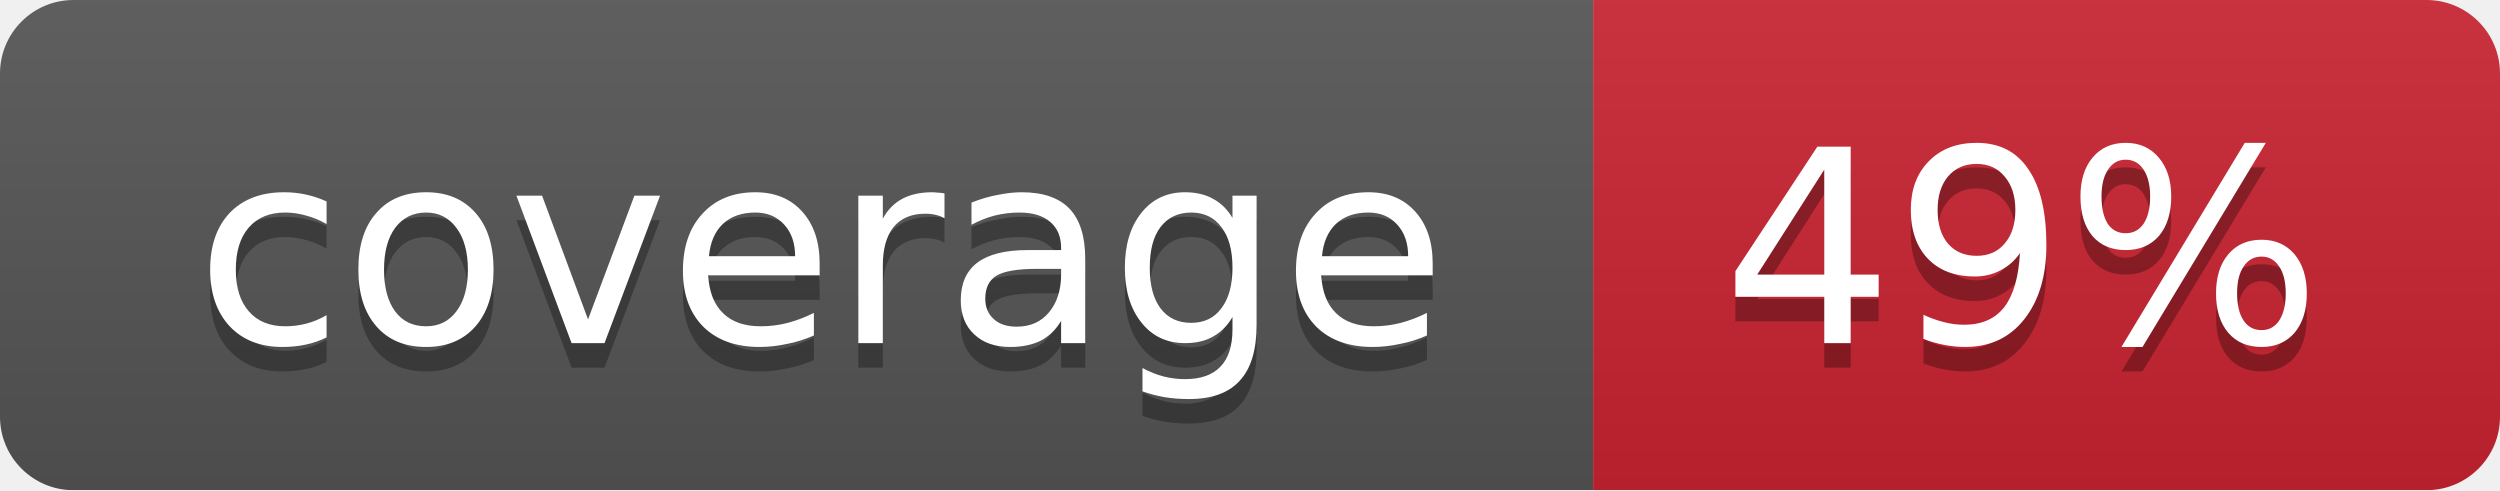
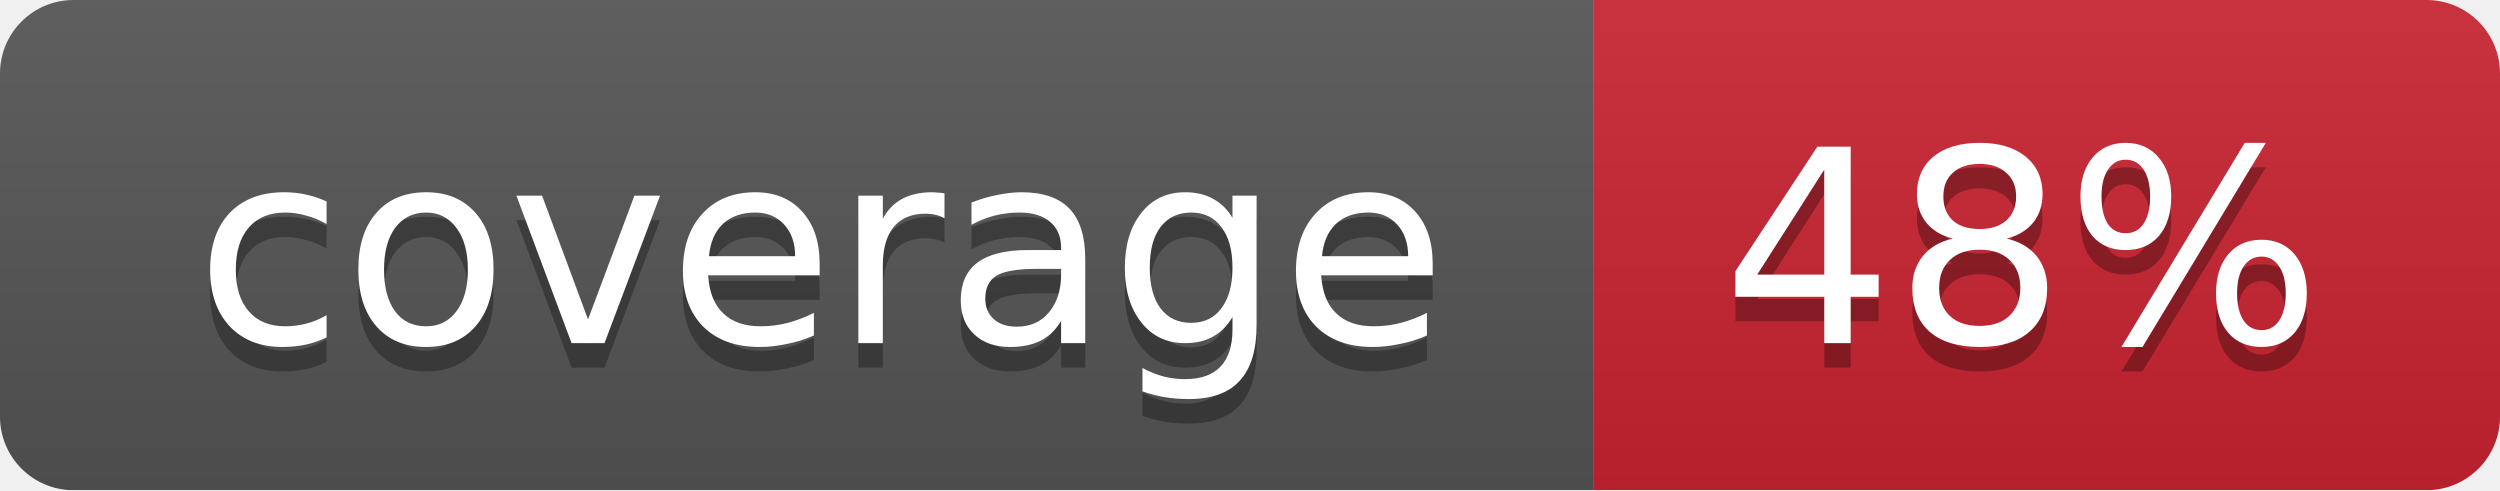
<svg xmlns="http://www.w3.org/2000/svg" width="102" height="20">
  <linearGradient id="smooth" x2="0" y2="100%">
    <stop offset="0" stop-color="#bbb" stop-opacity=".1" />
    <stop offset="1" stop-opacity=".1" />
  </linearGradient>
  <mask id="round">
    <rect width="102" height="20" rx="3" fill="#fff" />
  </mask>
  <g mask="url(#round)">
    <rect width="65" height="20" fill="#555" />
    <rect x="65" width="37" height="20" fill="#cb2431" />
    <rect width="102" height="20" fill="url(#smooth)" />
  </g>
  <g fill="#fff" text-anchor="middle" font-family="DejaVu Sans,Verdana,Geneva,sans-serif" font-size="11">
    <text x="33.5" y="15" fill="#010101" fill-opacity=".3">coverage</text>
    <text x="33.5" y="14">coverage</text>
-     <text x="82.5" y="15" fill="#010101" fill-opacity=".3">49%</text>
-     <text x="82.5" y="14">49%</text>
+     <text x="82.5" y="15" fill="#010101" fill-opacity=".3">48%</text>
+     <text x="82.5" y="14">48%</text>
  </g>
</svg>
